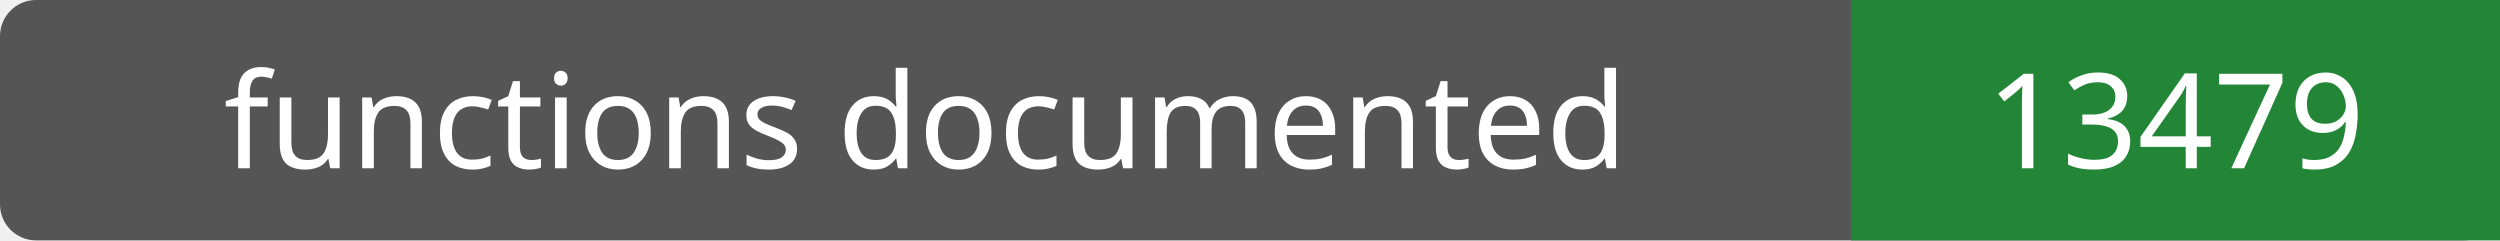
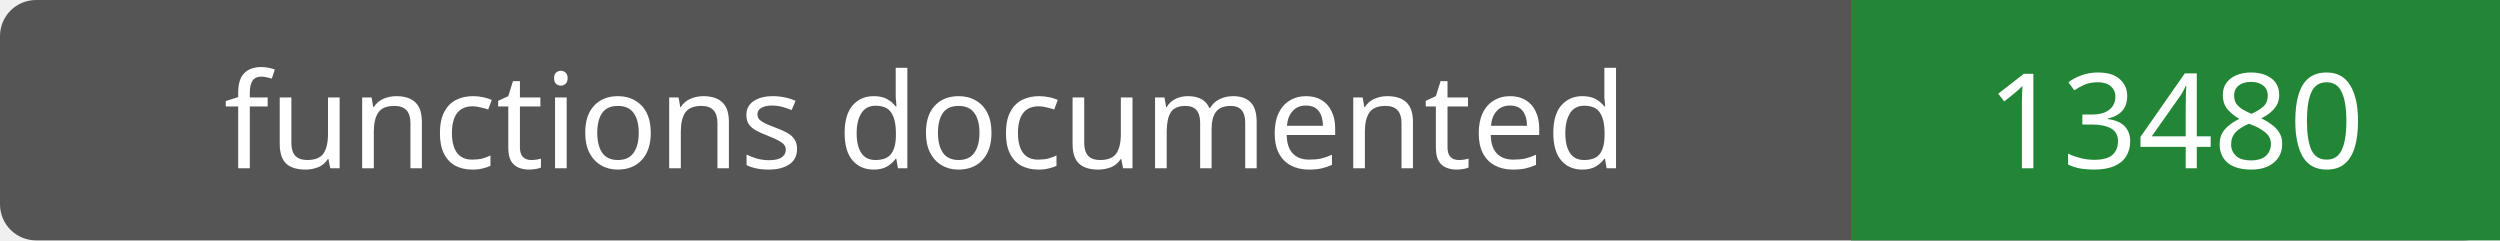
- <svg xmlns="http://www.w3.org/2000/svg" width="208" height="20" role="img" aria-label="functions documented: 13479">
+ <svg xmlns="http://www.w3.org/2000/svg" width="208" height="20" role="img" aria-label="functions documented: 13480">
  <rect width="208" height="20" rx="3" fill="#555" />
  <path fill="#238636" d="M154 0h54v20H154z" />
  <g fill="#fff" text-anchor="middle" font-family="Verdana,sans-serif" font-size="11">
    <text x="77.0" y="14">functions documented</text>
-     <text x="181.0" y="14">13479</text>
+     <text x="181.0" y="14">13480</text>
  </g>
</svg>
